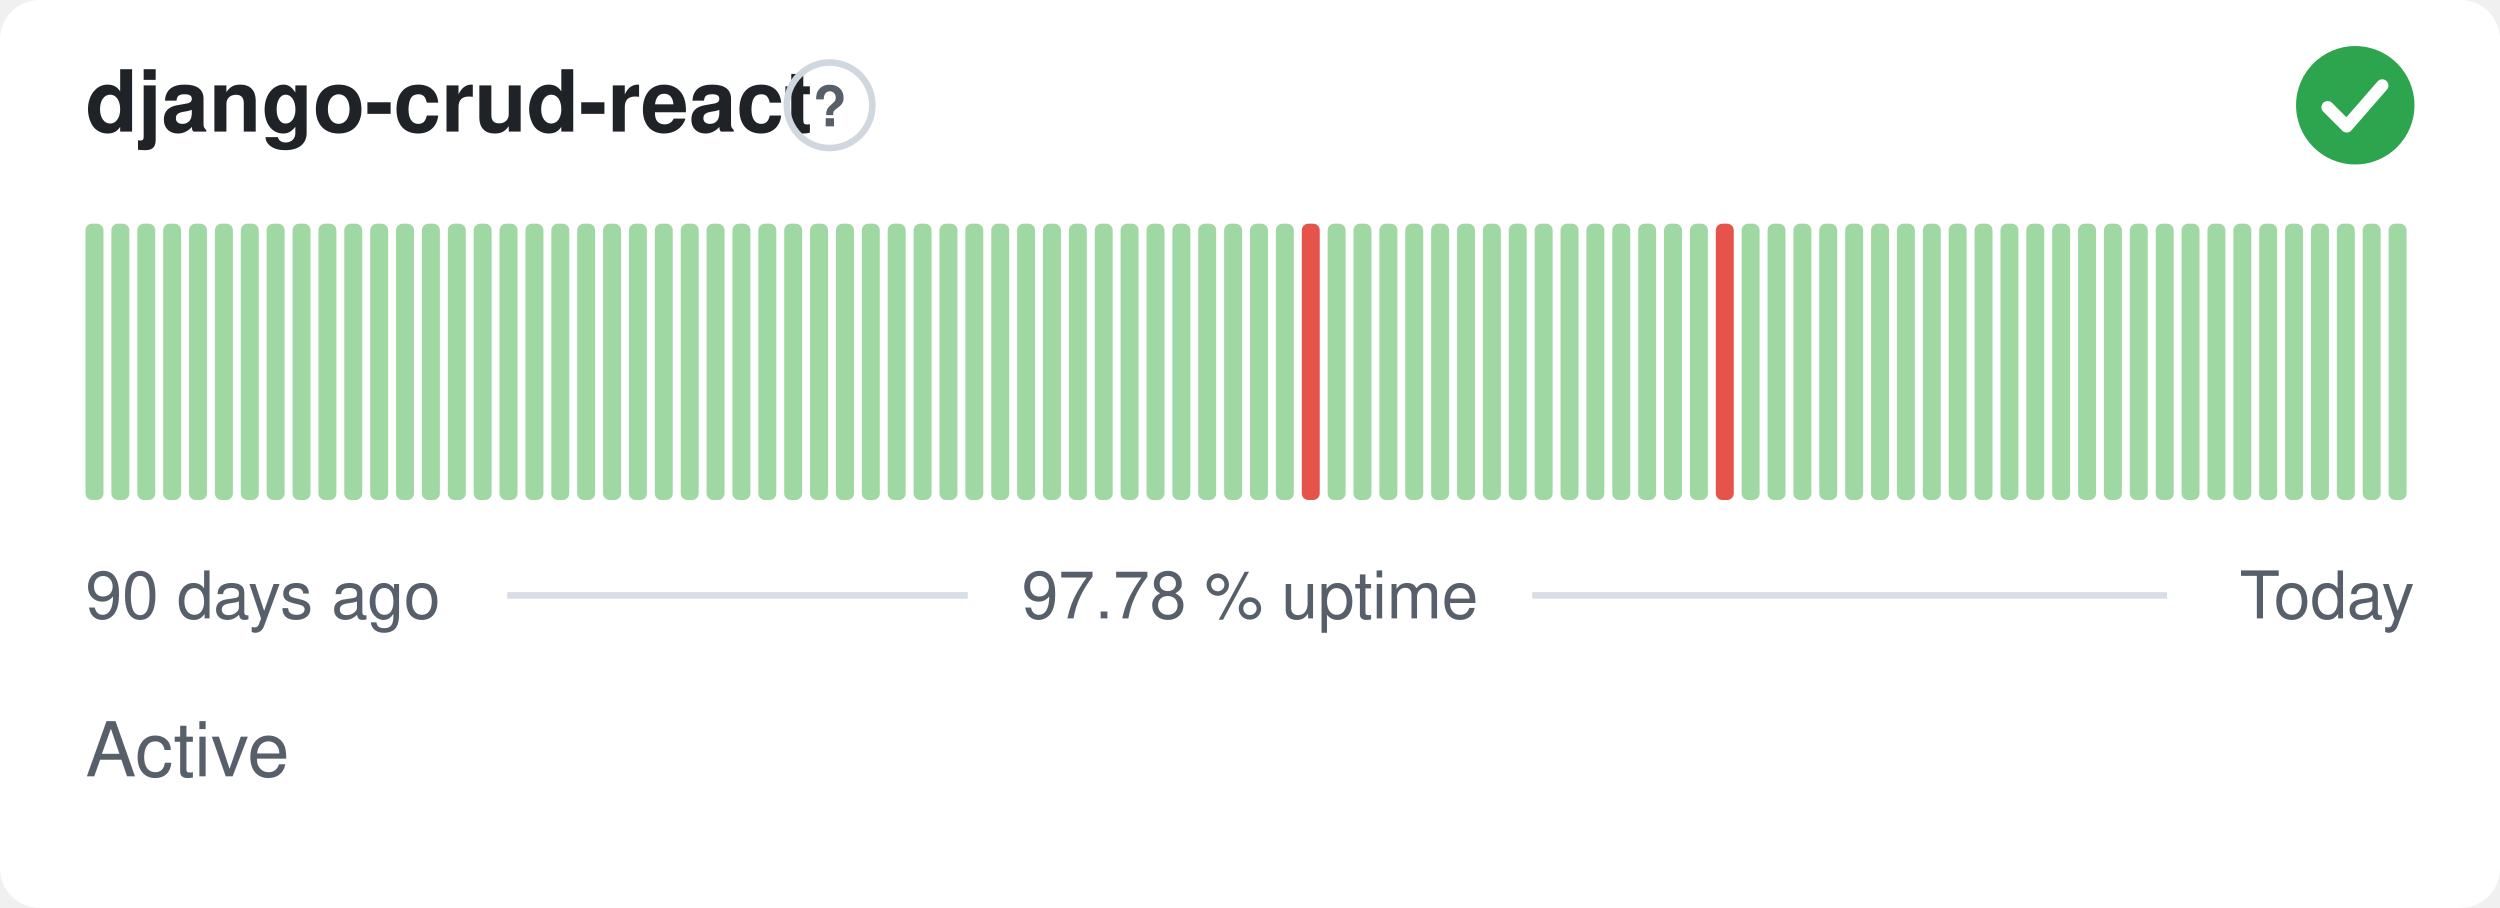
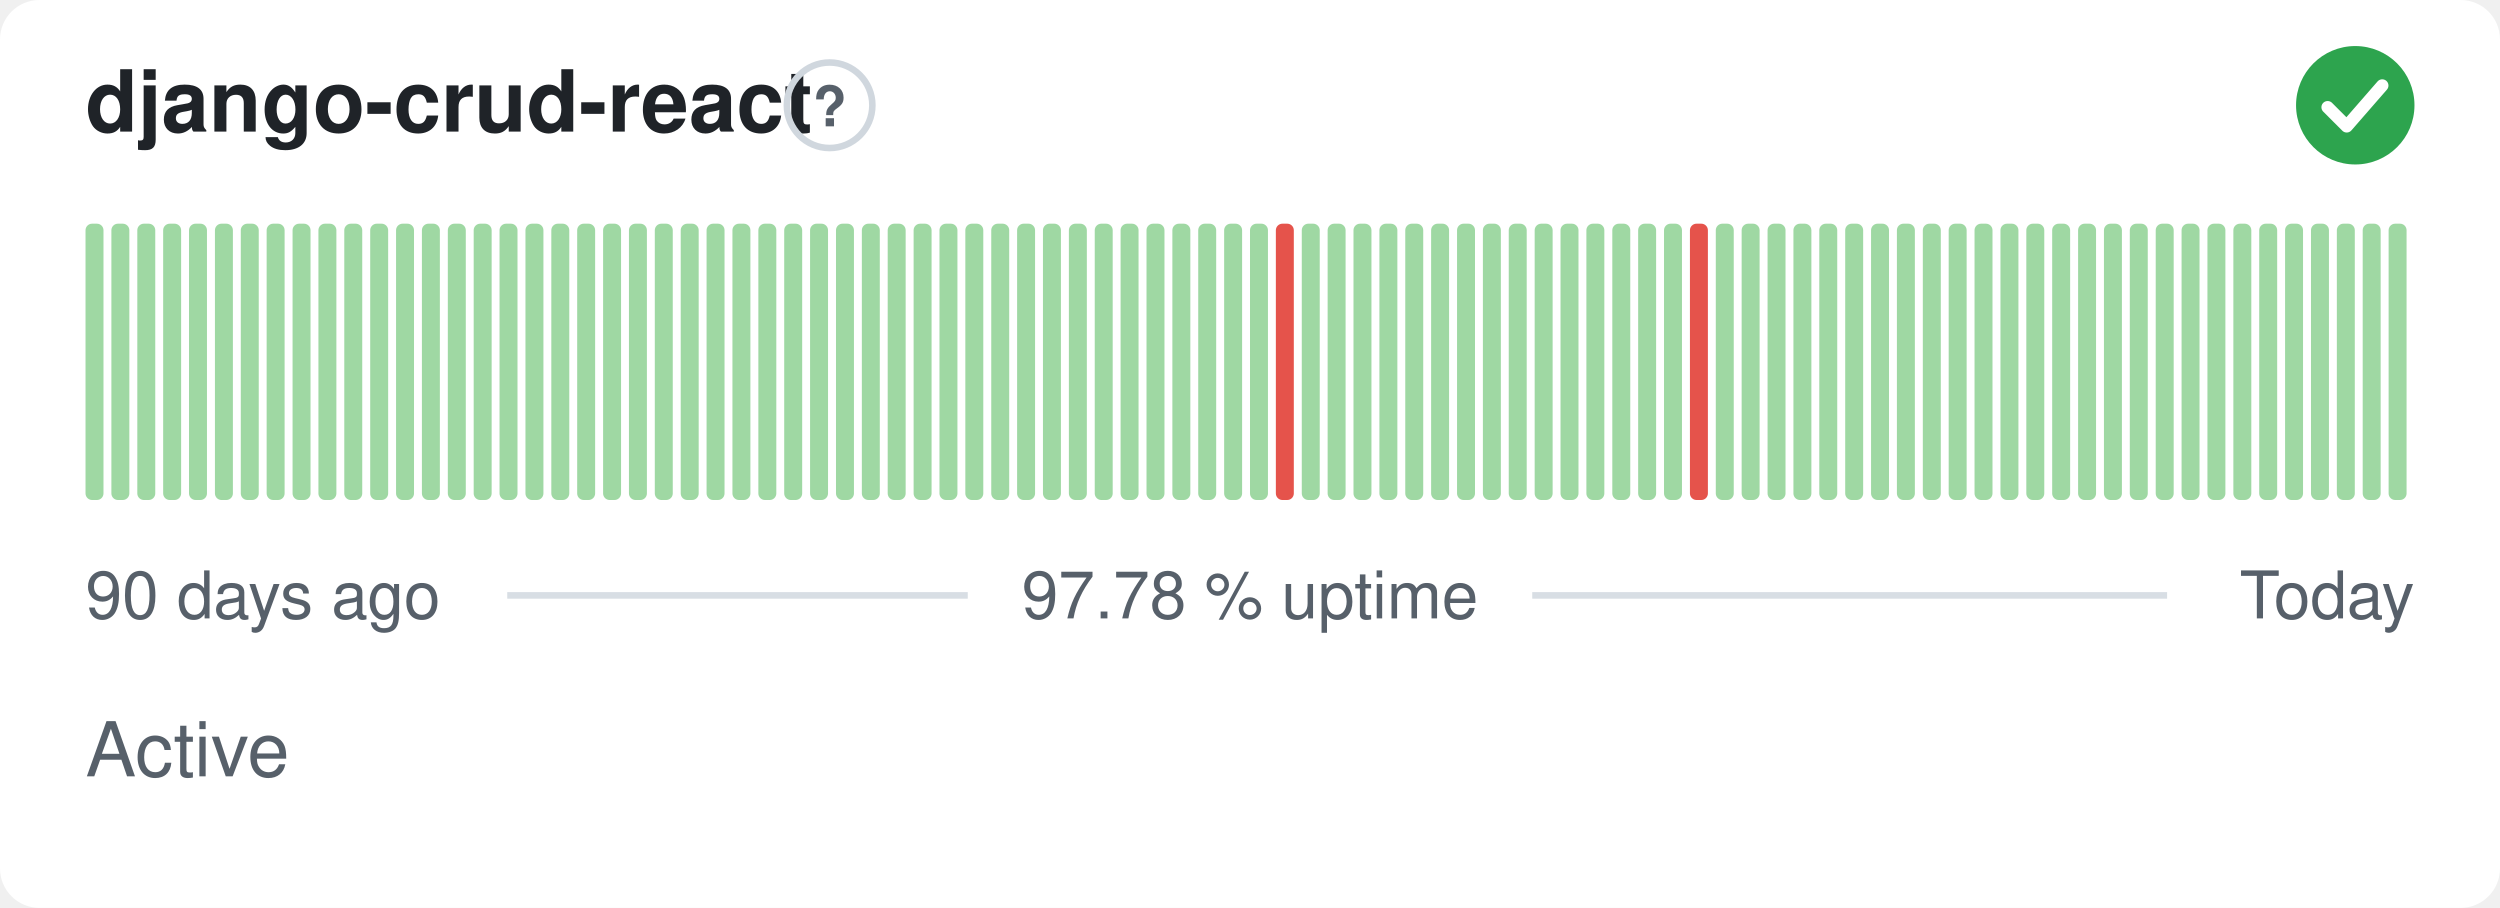
<svg xmlns="http://www.w3.org/2000/svg" width="380" height="138" viewBox="0 0 380 138" role="img" aria-label="django-crud-react: Active, 97.78 % uptime over the last 90 days" font-family="-apple-system,BlinkMacSystemFont,'Segoe UI',Helvetica,Arial,sans-serif">
  <style>
    @media (prefers-color-scheme: dark) {
      .bg { fill: #0d1117 }
      .title { fill: #e6edf3 }
      .muted { fill: #8b949e }
      .hint { stroke: #30363d }
      .rule { stroke: #30363d }
      .nodata { fill: #21262d }
    }
  </style>
  <rect class="bg" width="380" height="138" rx="6" fill="#ffffff" />
  <text class="title" x="13" y="20" font-size="13" font-weight="600" fill="#1f2328">django-crud-react</text>
  <circle class="hint" cx="126.1" cy="16" r="6.5" fill="none" stroke="#d0d7de" stroke-width="1" />
  <text class="muted" x="126.1" y="19.2" text-anchor="middle" font-size="8.5" font-weight="700" fill="#57606a">?</text>
  <circle cx="358" cy="16" r="9" fill="#2da44e" />
  <path d="M353.80 16.30l2.90 2.90 5.40 -6.20" fill="none" stroke="#fff" stroke-width="1.89" stroke-linecap="round" stroke-linejoin="round" />
  <rect x="13.00" y="34.00" width="2.73" height="42.00" rx="1" fill="#9fd8a3" />
  <rect x="16.93" y="34.00" width="2.73" height="42.00" rx="1" fill="#9fd8a3" />
  <rect x="20.87" y="34.00" width="2.73" height="42.00" rx="1" fill="#9fd8a3" />
  <rect x="24.80" y="34.00" width="2.73" height="42.00" rx="1" fill="#9fd8a3" />
  <rect x="28.73" y="34.00" width="2.73" height="42.00" rx="1" fill="#9fd8a3" />
  <rect x="32.67" y="34.00" width="2.73" height="42.00" rx="1" fill="#9fd8a3" />
  <rect x="36.60" y="34.00" width="2.73" height="42.00" rx="1" fill="#9fd8a3" />
  <rect x="40.53" y="34.00" width="2.73" height="42.00" rx="1" fill="#9fd8a3" />
  <rect x="44.47" y="34.00" width="2.73" height="42.00" rx="1" fill="#9fd8a3" />
  <rect x="48.40" y="34.00" width="2.73" height="42.00" rx="1" fill="#9fd8a3" />
  <rect x="52.33" y="34.00" width="2.73" height="42.00" rx="1" fill="#9fd8a3" />
  <rect x="56.27" y="34.00" width="2.73" height="42.00" rx="1" fill="#9fd8a3" />
  <rect x="60.20" y="34.00" width="2.73" height="42.00" rx="1" fill="#9fd8a3" />
  <rect x="64.13" y="34.00" width="2.73" height="42.00" rx="1" fill="#9fd8a3" />
  <rect x="68.07" y="34.00" width="2.73" height="42.00" rx="1" fill="#9fd8a3" />
  <rect x="72.00" y="34.00" width="2.73" height="42.00" rx="1" fill="#9fd8a3" />
  <rect x="75.93" y="34.00" width="2.73" height="42.00" rx="1" fill="#9fd8a3" />
  <rect x="79.87" y="34.00" width="2.73" height="42.00" rx="1" fill="#9fd8a3" />
  <rect x="83.80" y="34.00" width="2.73" height="42.00" rx="1" fill="#9fd8a3" />
  <rect x="87.73" y="34.00" width="2.73" height="42.00" rx="1" fill="#9fd8a3" />
  <rect x="91.67" y="34.00" width="2.73" height="42.00" rx="1" fill="#9fd8a3" />
  <rect x="95.60" y="34.00" width="2.73" height="42.00" rx="1" fill="#9fd8a3" />
  <rect x="99.53" y="34.00" width="2.73" height="42.00" rx="1" fill="#9fd8a3" />
  <rect x="103.47" y="34.00" width="2.73" height="42.00" rx="1" fill="#9fd8a3" />
  <rect x="107.40" y="34.00" width="2.73" height="42.00" rx="1" fill="#9fd8a3" />
  <rect x="111.33" y="34.00" width="2.73" height="42.00" rx="1" fill="#9fd8a3" />
  <rect x="115.27" y="34.00" width="2.73" height="42.00" rx="1" fill="#9fd8a3" />
  <rect x="119.20" y="34.00" width="2.73" height="42.00" rx="1" fill="#9fd8a3" />
  <rect x="123.13" y="34.00" width="2.73" height="42.00" rx="1" fill="#9fd8a3" />
  <rect x="127.07" y="34.00" width="2.73" height="42.00" rx="1" fill="#9fd8a3" />
  <rect x="131.00" y="34.00" width="2.73" height="42.00" rx="1" fill="#9fd8a3" />
  <rect x="134.93" y="34.00" width="2.73" height="42.00" rx="1" fill="#9fd8a3" />
  <rect x="138.87" y="34.00" width="2.73" height="42.00" rx="1" fill="#9fd8a3" />
  <rect x="142.80" y="34.00" width="2.73" height="42.00" rx="1" fill="#9fd8a3" />
  <rect x="146.73" y="34.00" width="2.73" height="42.00" rx="1" fill="#9fd8a3" />
  <rect x="150.67" y="34.00" width="2.73" height="42.00" rx="1" fill="#9fd8a3" />
  <rect x="154.60" y="34.00" width="2.73" height="42.00" rx="1" fill="#9fd8a3" />
  <rect x="158.53" y="34.00" width="2.73" height="42.00" rx="1" fill="#9fd8a3" />
  <rect x="162.47" y="34.00" width="2.73" height="42.00" rx="1" fill="#9fd8a3" />
  <rect x="166.40" y="34.00" width="2.73" height="42.00" rx="1" fill="#9fd8a3" />
  <rect x="170.33" y="34.00" width="2.73" height="42.00" rx="1" fill="#9fd8a3" />
  <rect x="174.27" y="34.00" width="2.73" height="42.00" rx="1" fill="#9fd8a3" />
  <rect x="178.20" y="34.00" width="2.73" height="42.00" rx="1" fill="#9fd8a3" />
  <rect x="182.13" y="34.00" width="2.73" height="42.00" rx="1" fill="#9fd8a3" />
  <rect x="186.07" y="34.00" width="2.73" height="42.00" rx="1" fill="#9fd8a3" />
  <rect x="190.00" y="34.00" width="2.73" height="42.00" rx="1" fill="#9fd8a3" />
-   <rect x="193.93" y="34.00" width="2.73" height="42.00" rx="1" fill="#9fd8a3" />
-   <rect x="197.87" y="34.00" width="2.73" height="42.00" rx="1" fill="#e5534b" />
+   <rect x="193.93" y="34.00" width="2.73" height="42.00" rx="1" fill="#e5534b" />
+   <rect x="197.87" y="34.00" width="2.73" height="42.00" rx="1" fill="#9fd8a3" />
  <rect x="201.80" y="34.00" width="2.73" height="42.00" rx="1" fill="#9fd8a3" />
  <rect x="205.73" y="34.00" width="2.73" height="42.00" rx="1" fill="#9fd8a3" />
  <rect x="209.67" y="34.00" width="2.73" height="42.00" rx="1" fill="#9fd8a3" />
  <rect x="213.60" y="34.00" width="2.73" height="42.00" rx="1" fill="#9fd8a3" />
  <rect x="217.53" y="34.00" width="2.73" height="42.00" rx="1" fill="#9fd8a3" />
  <rect x="221.47" y="34.00" width="2.73" height="42.00" rx="1" fill="#9fd8a3" />
  <rect x="225.40" y="34.00" width="2.73" height="42.00" rx="1" fill="#9fd8a3" />
  <rect x="229.33" y="34.00" width="2.73" height="42.00" rx="1" fill="#9fd8a3" />
  <rect x="233.27" y="34.00" width="2.73" height="42.00" rx="1" fill="#9fd8a3" />
  <rect x="237.20" y="34.00" width="2.73" height="42.00" rx="1" fill="#9fd8a3" />
  <rect x="241.13" y="34.00" width="2.73" height="42.00" rx="1" fill="#9fd8a3" />
  <rect x="245.07" y="34.00" width="2.73" height="42.00" rx="1" fill="#9fd8a3" />
  <rect x="249.00" y="34.00" width="2.73" height="42.00" rx="1" fill="#9fd8a3" />
  <rect x="252.93" y="34.00" width="2.73" height="42.00" rx="1" fill="#9fd8a3" />
-   <rect x="256.87" y="34.00" width="2.73" height="42.00" rx="1" fill="#9fd8a3" />
-   <rect x="260.80" y="34.00" width="2.73" height="42.00" rx="1" fill="#e5534b" />
+   <rect x="256.87" y="34.00" width="2.73" height="42.00" rx="1" fill="#e5534b" />
+   <rect x="260.80" y="34.00" width="2.73" height="42.00" rx="1" fill="#9fd8a3" />
  <rect x="264.73" y="34.00" width="2.73" height="42.00" rx="1" fill="#9fd8a3" />
  <rect x="268.67" y="34.00" width="2.73" height="42.00" rx="1" fill="#9fd8a3" />
  <rect x="272.60" y="34.00" width="2.73" height="42.00" rx="1" fill="#9fd8a3" />
  <rect x="276.53" y="34.00" width="2.73" height="42.00" rx="1" fill="#9fd8a3" />
  <rect x="280.47" y="34.00" width="2.73" height="42.00" rx="1" fill="#9fd8a3" />
  <rect x="284.40" y="34.00" width="2.73" height="42.00" rx="1" fill="#9fd8a3" />
  <rect x="288.33" y="34.00" width="2.73" height="42.00" rx="1" fill="#9fd8a3" />
  <rect x="292.27" y="34.00" width="2.73" height="42.00" rx="1" fill="#9fd8a3" />
  <rect x="296.20" y="34.00" width="2.73" height="42.00" rx="1" fill="#9fd8a3" />
  <rect x="300.13" y="34.00" width="2.73" height="42.00" rx="1" fill="#9fd8a3" />
  <rect x="304.07" y="34.00" width="2.73" height="42.00" rx="1" fill="#9fd8a3" />
  <rect x="308.00" y="34.00" width="2.73" height="42.00" rx="1" fill="#9fd8a3" />
  <rect x="311.93" y="34.00" width="2.73" height="42.00" rx="1" fill="#9fd8a3" />
  <rect x="315.87" y="34.00" width="2.73" height="42.00" rx="1" fill="#9fd8a3" />
  <rect x="319.80" y="34.00" width="2.73" height="42.00" rx="1" fill="#9fd8a3" />
  <rect x="323.73" y="34.00" width="2.73" height="42.00" rx="1" fill="#9fd8a3" />
  <rect x="327.67" y="34.00" width="2.73" height="42.00" rx="1" fill="#9fd8a3" />
  <rect x="331.60" y="34.00" width="2.73" height="42.00" rx="1" fill="#9fd8a3" />
  <rect x="335.53" y="34.00" width="2.73" height="42.00" rx="1" fill="#9fd8a3" />
  <rect x="339.47" y="34.00" width="2.73" height="42.00" rx="1" fill="#9fd8a3" />
  <rect x="343.40" y="34.00" width="2.73" height="42.00" rx="1" fill="#9fd8a3" />
  <rect x="347.33" y="34.00" width="2.73" height="42.00" rx="1" fill="#9fd8a3" />
  <rect x="351.27" y="34.00" width="2.73" height="42.00" rx="1" fill="#9fd8a3" />
  <rect x="355.20" y="34.00" width="2.73" height="42.00" rx="1" fill="#9fd8a3" />
  <rect x="359.13" y="34.00" width="2.73" height="42.00" rx="1" fill="#9fd8a3" />
  <rect x="363.07" y="34.00" width="2.73" height="42.00" rx="1" fill="#9fd8a3" />
  <text class="muted" x="13" y="94" font-size="10" fill="#57606a">90 days ago</text>
  <text class="muted" x="190" y="94" text-anchor="middle" font-size="10" fill="#57606a">97.78 % uptime</text>
  <text class="muted" x="367" y="94" text-anchor="end" font-size="10" fill="#57606a">Today</text>
  <line class="rule" x1="77.1" y1="90.5" x2="147.1" y2="90.5" stroke="#d8dee4" stroke-width="1" />
  <line class="rule" x1="232.9" y1="90.5" x2="329.4" y2="90.5" stroke="#d8dee4" stroke-width="1" />
  <text class="muted" x="13" y="118" font-size="11.5" fill="#57606a">Active</text>
</svg>
